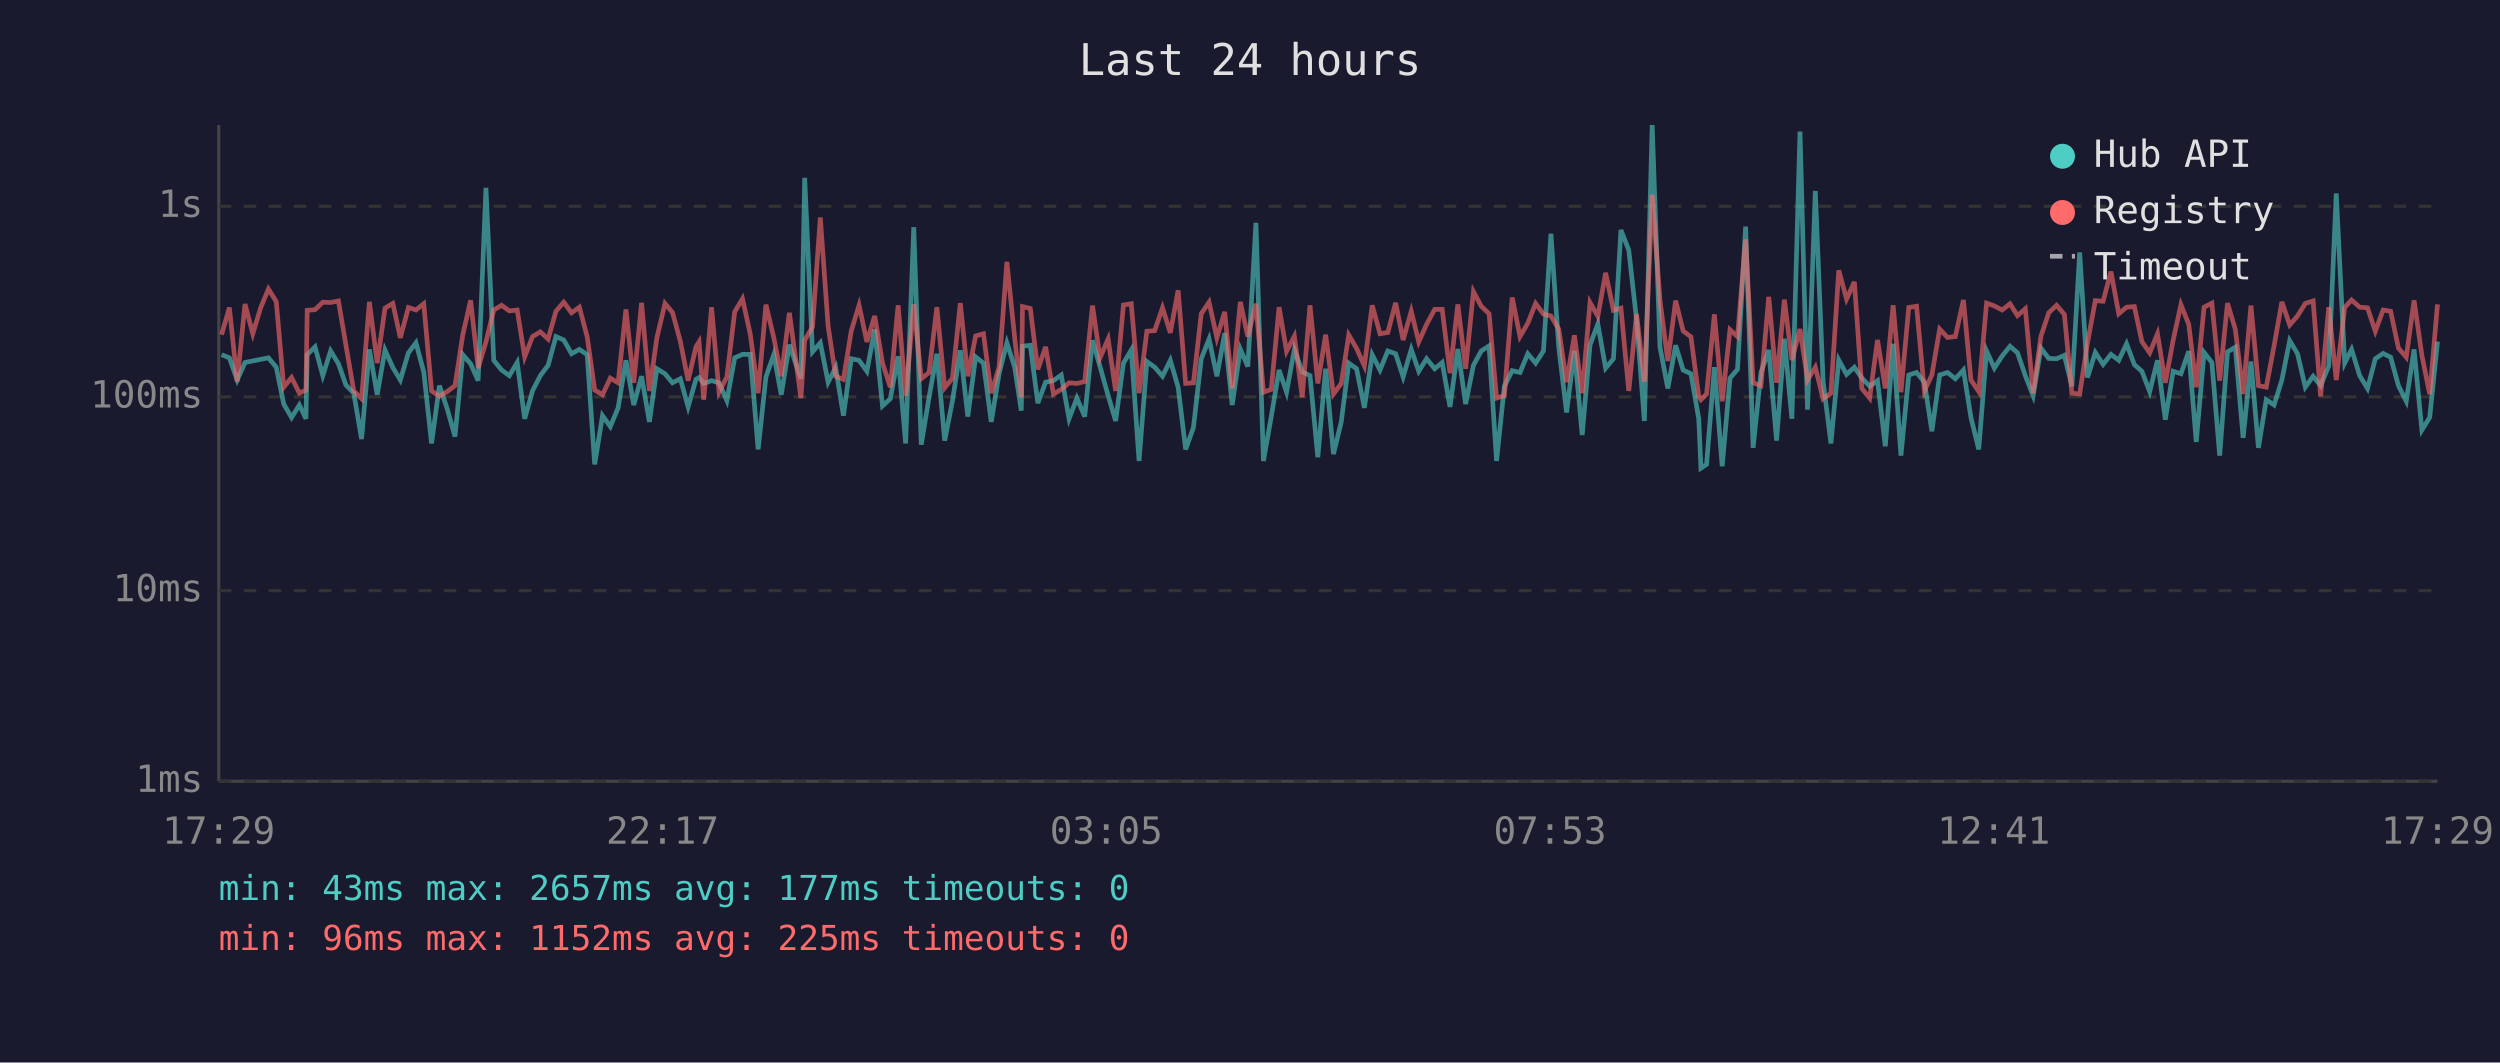
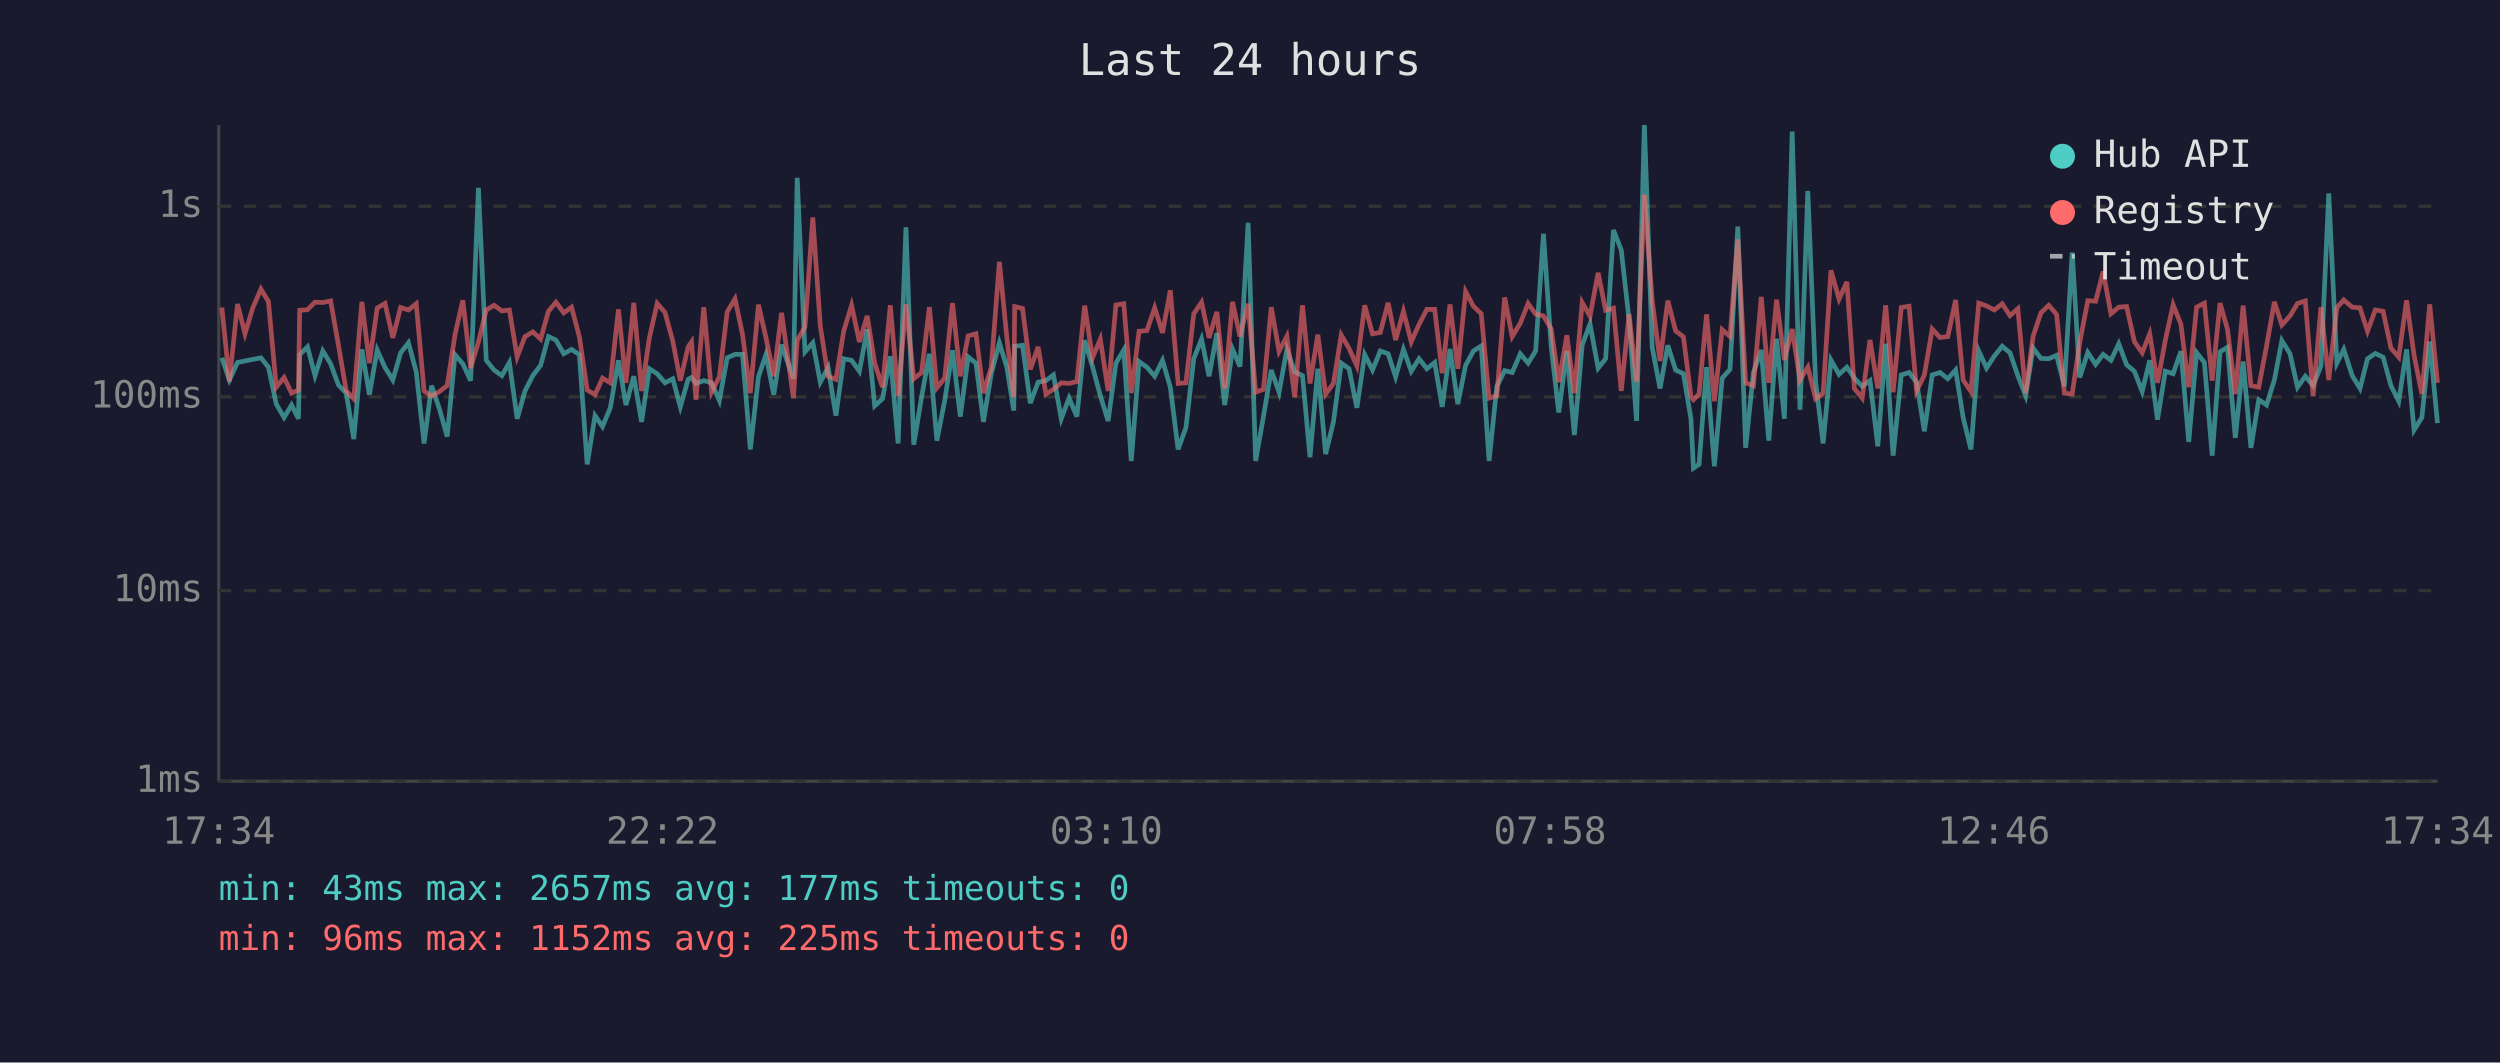
<svg xmlns="http://www.w3.org/2000/svg" viewBox="0 0 800 340" font-family="monospace" font-size="12">
  <rect width="800" height="340" fill="#1a1a2e" />
  <text x="400" y="24" fill="#e0e0e0" font-size="14" text-anchor="middle">Last 24 hours</text>
  <line x1="70" y1="40" x2="70" y2="250" stroke="#444" stroke-width="1" />
  <line x1="70" y1="250" x2="780" y2="250" stroke="#444" stroke-width="1" />
  <line x1="70" y1="250" x2="780" y2="250" stroke="#333" stroke-width="1" stroke-dasharray="4" />
  <text x="65" y="250" fill="#888" text-anchor="end" dominant-baseline="middle">1ms</text>
  <line x1="70" y1="189" x2="780" y2="189" stroke="#333" stroke-width="1" stroke-dasharray="4" />
  <text x="65" y="189" fill="#888" text-anchor="end" dominant-baseline="middle">10ms</text>
  <line x1="70" y1="127" x2="780" y2="127" stroke="#333" stroke-width="1" stroke-dasharray="4" />
  <text x="65" y="127" fill="#888" text-anchor="end" dominant-baseline="middle">100ms</text>
  <line x1="70" y1="66" x2="780" y2="66" stroke="#333" stroke-width="1" stroke-dasharray="4" />
  <text x="65" y="66" fill="#888" text-anchor="end" dominant-baseline="middle">1s</text>
-   <text x="70" y="270" fill="#888" text-anchor="middle">17:29</text>
-   <text x="212" y="270" fill="#888" text-anchor="middle">22:17</text>
-   <text x="354" y="270" fill="#888" text-anchor="middle">03:05</text>
-   <text x="496" y="270" fill="#888" text-anchor="middle">07:53</text>
-   <text x="638" y="270" fill="#888" text-anchor="middle">12:41</text>
-   <text x="780" y="270" fill="#888" text-anchor="middle">17:29</text>
-   <polyline points="70.9,113.5 73.4,114.5 75.9,121.6 78.4,116.0 80.9,115.5 83.4,115.0 85.9,114.5 88.4,117.5 90.8,129.3 93.3,133.6 95.8,129.6 97.9,134.0 98.3,113.5 100.8,111.0 103.3,120.2 105.8,112.3 108.3,116.4 110.7,123.2 113.2,125.8 115.7,140.5 118.2,111.8 120.7,126.3 123.2,112.0 125.7,117.6 128.1,121.6 130.7,112.9 133.1,109.7 135.6,119.0 138.1,141.9 140.6,123.4 143.1,130.8 145.6,139.7 148.1,113.5 150.6,116.4 153.0,121.8 155.5,60.1 158.0,115.3 160.5,118.4 163.0,120.2 165.5,116.0 167.9,134.0 170.4,125.1 172.9,120.2 175.4,116.9 177.9,107.7 180.4,108.8 182.9,113.2 185.4,111.8 187.9,113.5 190.3,148.6 192.8,133.0 195.3,136.5 197.8,130.5 200.3,115.3 202.8,129.6 205.3,120.4 207.8,135.0 210.2,118.0 212.8,119.6 215.2,122.5 217.7,121.2 220.2,130.2 222.7,121.4 223.7,120.8 225.2,122.7 227.7,121.8 230.1,122.5 232.6,128.2 235.1,114.5 237.6,113.4 240.1,113.4 242.6,143.8 245.1,120.6 247.6,113.5 250.0,126.3 252.6,110.3 256.3,121.2 257.5,56.9 260.0,112.6 262.5,109.7 265.0,122.3 267.4,117.6 269.9,133.0 272.4,114.8 274.9,115.3 277.4,118.8 279.9,105.4 282.4,129.9 284.9,127.6 287.4,114.0 289.8,141.9 292.4,72.7 294.8,142.3 297.3,127.1 299.8,113.2 302.3,141.0 304.8,128.2 307.3,112.1 309.7,133.3 312.2,114.2 314.7,116.2 317.2,135.0 319.7,119.6 322.2,109.7 324.7,117.5 326.8,131.4 327.2,110.8 329.7,110.5 332.1,129.0 334.6,122.3 337.1,121.8 339.6,120.0 342.1,134.0 344.6,127.4 347.1,133.3 349.6,108.9 352.0,117.3 354.6,126.6 357.0,134.7 359.5,116.2 362.0,112.0 364.5,147.5 367.0,115.7 369.5,117.5 372.0,120.4 374.5,115.3 377.0,123.9 379.4,143.8 381.9,136.8 384.4,114.8 386.9,108.5 389.4,120.4 391.9,106.6 394.3,129.6 396.9,111.7 399.3,117.3 401.9,71.3 404.3,147.5 406.8,133.3 409.3,118.4 411.7,125.5 414.2,111.8 416.7,119.0 419.2,120.2 421.7,146.3 424.2,118.0 426.7,145.3 429.2,135.0 431.6,116.2 434.1,118.0 436.6,130.5 439.1,113.5 441.6,118.4 444.1,112.3 446.6,113.2 449.0,120.6 451.6,111.8 454.0,118.8 456.5,114.8 459.1,118.0 461.5,116.0 464.0,130.2 466.5,111.7 469.0,129.3 471.5,116.9 474.0,112.3 476.5,110.7 478.9,147.5 481.4,123.6 483.9,118.6 486.4,119.2 488.9,113.2 491.4,116.2 493.9,112.3 496.3,74.8 498.8,111.1 501.3,132.0 503.8,112.3 506.3,139.2 508.8,110.4 511.3,103.7 513.8,117.8 516.3,114.8 518.7,73.6 521.2,80.0 523.7,102.3 526.2,134.7 528.7,40.0 531.2,111.1 533.7,124.3 536.2,110.5 538.6,118.4 541.1,119.6 543.6,134.0 544.3,149.8 546.1,148.6 548.6,117.5 551.1,149.2 553.6,121.0 556.0,118.2 558.6,72.5 561.0,143.3 563.5,119.2 566.0,112.0 568.5,141.0 571.0,108.4 573.4,134.0 576.0,42.1 578.4,131.1 580.9,61.1 583.4,122.1 585.9,141.9 588.4,115.2 590.9,119.8 593.4,117.5 595.8,121.0 598.3,123.6 600.8,121.8 603.3,142.8 605.8,110.0 608.3,145.8 610.8,120.0 613.3,119.2 615.8,122.3 618.2,138.0 620.7,120.0 623.2,119.2 625.7,121.2 628.3,118.4 630.7,133.6 633.2,143.8 635.7,112.3 638.2,117.8 640.7,113.9 643.2,110.8 645.6,112.9 648.1,120.2 650.6,126.6 653.1,111.4 655.6,114.7 658.1,114.8 660.6,113.7 663.0,123.6 665.5,80.8 668.0,120.8 670.5,112.8 673.0,116.6 675.5,113.4 678.0,115.3 680.5,110.0 683.0,116.7 685.4,118.8 687.9,125.3 690.4,115.3 692.9,134.3 695.4,118.8 697.9,119.6 700.4,112.4 702.8,141.4 705.3,112.8 707.8,116.0 710.3,145.8 712.8,112.6 715.3,111.1 717.8,140.1 720.3,115.7 722.7,143.3 725.2,127.9 727.7,129.6 730.2,121.6 732.7,109.0 735.2,113.2 737.7,123.9 740.2,120.4 742.6,123.4 745.2,117.1 747.6,61.9 750.3,116.2 752.5,111.8 755.1,120.2 757.6,124.3 760.1,114.8 762.6,113.1 765.0,114.3 767.5,123.4 770.0,128.4 772.5,111.8 775.0,137.6 777.5,133.6 780.0,109.3" fill="none" stroke="#4ecdc4" stroke-width="1.5" opacity="0.6" />
-   <polyline points="70.9,107.1 73.4,98.4 75.9,122.1 78.4,97.3 80.9,106.8 83.4,98.5 85.9,92.5 88.4,96.5 90.8,123.9 93.3,120.8 95.8,125.8 97.9,124.8 98.3,99.3 100.8,99.1 103.3,96.7 105.8,96.8 108.3,96.3 110.7,110.5 113.2,125.1 115.7,127.6 118.2,96.6 120.7,116.2 123.2,98.6 125.7,97.1 128.1,108.1 130.7,98.4 133.1,99.2 135.6,97.2 138.1,125.1 140.6,126.8 143.1,125.3 145.6,123.4 148.1,107.1 150.6,96.1 153.0,117.8 155.5,109.4 158.0,99.2 160.5,97.7 163.0,99.5 165.5,99.2 167.9,114.2 170.4,107.7 172.9,106.2 175.4,108.5 177.9,99.6 180.4,96.7 182.9,100.1 185.4,98.3 187.9,107.8 190.3,124.8 192.8,126.3 195.3,121.0 197.8,122.5 200.3,99.0 202.8,122.5 205.3,96.9 207.8,125.1 210.2,108.1 212.8,97.1 215.2,100.0 217.7,109.2 220.2,121.8 222.7,111.0 223.7,109.4 225.2,127.9 227.7,98.3 230.1,125.5 232.6,120.6 235.1,99.8 237.6,95.6 240.1,107.0 242.6,125.8 245.1,97.5 247.6,108.0 250.0,120.4 252.6,100.1 256.3,127.4 257.5,108.9 260.0,104.6 262.5,69.6 265.0,104.4 267.4,120.4 269.9,121.4 272.4,105.9 274.9,97.7 277.4,109.4 279.9,101.1 282.4,116.2 284.9,123.9 287.4,97.7 289.8,126.6 292.4,97.4 294.8,121.2 297.3,119.2 299.8,98.3 302.3,124.1 304.8,121.0 307.3,97.0 309.7,120.4 312.2,107.5 314.7,106.8 317.2,125.8 319.7,117.5 322.2,83.8 324.7,108.1 326.8,127.1 327.2,98.1 329.7,98.7 332.1,118.2 334.6,111.0 337.1,126.1 339.6,124.6 342.1,122.5 344.6,122.7 347.1,122.1 349.6,97.8 352.0,114.5 354.6,108.5 357.0,125.1 359.5,97.6 362.0,97.2 364.5,125.8 367.0,106.0 369.5,105.8 372.0,98.5 374.5,106.5 377.0,92.9 379.4,122.7 381.9,122.5 384.4,100.4 386.9,96.7 389.4,108.1 391.9,99.8 394.3,124.3 396.9,96.6 399.3,107.7 401.9,97.2 404.3,125.5 406.8,124.6 409.3,98.3 411.7,112.4 414.2,107.6 416.7,127.1 419.2,97.7 421.7,122.7 424.2,107.1 426.7,126.1 429.2,122.7 431.6,107.2 434.1,111.5 436.6,117.1 439.1,97.7 441.6,106.8 444.1,106.4 446.6,96.9 449.0,108.8 451.6,99.6 454.0,109.4 456.5,103.8 459.1,99.0 461.5,99.0 464.0,119.4 466.5,97.4 469.0,118.0 471.5,93.3 474.0,98.0 476.5,100.4 478.9,127.4 481.4,126.6 483.9,95.2 486.4,107.7 488.9,103.4 491.4,97.1 493.9,100.5 496.3,101.1 498.8,105.3 501.3,122.3 503.8,107.3 506.3,125.8 508.8,96.8 511.3,101.2 513.8,87.3 516.3,99.3 518.7,98.6 521.2,125.1 523.7,100.5 526.2,122.1 528.7,62.3 531.2,96.2 533.7,115.5 536.2,96.2 538.6,105.9 541.1,107.8 543.6,126.8 544.3,127.9 546.1,126.1 548.6,100.6 551.1,128.4 553.6,105.5 556.0,107.7 558.6,76.6 561.0,122.5 563.5,123.4 566.0,95.0 568.5,122.5 571.0,95.9 573.4,115.2 576.0,105.3 578.4,121.6 580.9,117.5 583.4,127.6 585.9,125.8 588.4,86.5 590.9,95.7 593.4,90.2 595.8,124.3 598.3,127.4 600.8,108.8 603.3,124.3 605.8,97.7 608.3,125.5 610.8,98.4 613.3,98.0 615.8,125.1 618.2,120.0 620.7,105.3 623.2,108.0 625.7,107.7 628.3,96.0 630.7,121.6 633.2,125.3 635.7,97.0 638.2,97.9 640.7,99.2 643.2,97.2 645.6,101.0 648.1,98.8 650.6,125.8 653.1,107.6 655.6,100.1 658.1,97.7 660.6,100.6 663.0,125.8 665.5,126.1 668.0,109.7 670.5,96.2 673.0,96.4 675.5,86.9 678.0,100.4 680.5,98.3 683.0,98.1 685.4,109.3 687.9,112.9 690.4,106.8 692.9,122.5 695.4,108.9 697.9,97.5 700.4,103.8 702.8,123.9 705.3,98.3 707.8,97.0 710.3,121.8 712.8,97.0 715.3,105.4 717.8,126.1 720.3,97.8 722.7,123.4 725.2,123.9 727.7,110.7 730.2,96.6 732.7,104.0 735.2,101.1 737.7,97.1 740.2,96.3 742.6,126.8 745.2,98.3 747.6,121.6 750.3,98.4 752.5,96.0 755.1,98.3 757.6,98.5 760.1,106.0 762.6,99.2 765.0,99.6 767.5,111.4 770.0,114.3 772.5,96.1 775.0,113.7 777.5,126.1 780.0,97.4" fill="none" stroke="#ff6b6b" stroke-width="1.5" opacity="0.6" />
+   <text x="70" y="270" fill="#888" text-anchor="middle">17:34</text>
+   <text x="212" y="270" fill="#888" text-anchor="middle">22:22</text>
+   <text x="354" y="270" fill="#888" text-anchor="middle">03:10</text>
+   <text x="496" y="270" fill="#888" text-anchor="middle">07:58</text>
+   <text x="638" y="270" fill="#888" text-anchor="middle">12:46</text>
+   <text x="780" y="270" fill="#888" text-anchor="middle">17:34</text>
+   <polyline points="71.0,114.5 73.4,121.6 76.0,116.0 78.4,115.5 80.9,115.0 83.5,114.5 85.9,117.5 88.4,129.3 90.9,133.6 93.3,129.6 95.5,134.0 95.9,113.5 98.4,111.0 100.8,120.2 103.3,112.3 105.8,116.4 108.3,123.2 110.8,125.8 113.2,140.5 115.8,111.8 118.2,126.3 120.7,112.0 123.2,117.6 125.7,121.6 128.2,112.9 130.7,109.7 133.2,119.0 135.7,141.9 138.1,123.4 140.6,130.8 143.1,139.7 145.6,113.5 148.1,116.4 150.6,121.8 153.1,60.1 155.6,115.3 158.1,118.4 160.6,120.2 163.0,116.0 165.5,134.0 168.0,125.1 170.5,120.2 173.0,116.9 175.5,107.7 177.9,108.8 180.4,113.2 182.9,111.8 185.4,113.5 187.9,148.6 190.4,133.0 192.8,136.5 195.3,130.5 197.9,115.3 200.3,129.6 202.8,120.4 205.3,135.0 207.8,118.0 210.3,119.6 212.8,122.5 215.3,121.2 217.7,130.2 220.2,121.4 221.3,120.8 222.7,122.7 225.2,121.8 227.7,122.5 230.2,128.2 232.7,114.5 235.2,113.4 237.6,113.4 240.1,143.8 242.7,120.6 245.1,113.5 247.6,126.3 250.1,110.3 253.9,121.2 255.1,56.9 257.6,112.6 260.1,109.7 262.5,122.3 265.0,117.6 267.5,133.0 270.0,114.8 272.5,115.3 275.0,118.8 277.5,105.4 279.9,129.9 282.4,127.6 284.9,114.0 287.4,141.9 289.9,72.7 292.4,142.3 294.9,127.1 297.4,113.2 299.8,141.0 302.3,128.2 304.8,112.1 307.3,133.3 309.8,114.2 312.3,116.2 314.7,135.0 317.2,119.6 319.8,109.7 322.2,117.5 324.4,131.4 324.7,110.8 327.2,110.5 329.7,129.0 332.2,122.3 334.7,121.8 337.1,120.0 339.6,134.0 342.1,127.4 344.6,133.3 347.1,108.9 349.6,117.3 352.1,126.6 354.6,134.7 357.1,116.2 359.6,112.0 362.0,147.5 364.5,115.7 367.0,117.5 369.5,120.4 372.0,115.3 374.5,123.9 377.0,143.8 379.5,136.8 382.0,114.8 384.5,108.5 386.9,120.4 389.4,106.6 391.9,129.6 394.4,111.7 396.8,117.3 399.4,71.3 401.8,147.5 404.3,133.3 406.8,118.4 409.3,125.5 411.8,111.8 414.3,119.0 416.8,120.2 419.2,146.3 421.7,118.0 424.2,145.3 426.7,135.0 429.2,116.2 431.7,118.0 434.2,130.5 436.7,113.5 439.2,118.4 441.7,112.3 444.2,113.2 446.6,120.6 449.1,111.8 451.6,118.8 454.1,114.8 456.6,118.0 459.1,116.0 461.5,130.2 464.0,111.7 466.5,129.3 469.0,116.9 471.5,112.3 474.0,110.7 476.5,147.5 479.0,123.6 481.5,118.6 483.9,119.2 486.5,113.2 489.0,116.2 491.4,112.3 493.9,74.8 496.4,111.1 498.8,132.0 501.4,112.3 503.8,139.2 506.3,110.4 508.8,103.7 511.4,117.8 513.8,114.8 516.3,73.6 518.8,80.0 521.3,102.3 523.7,134.7 526.2,40.0 528.7,111.1 531.2,124.3 533.7,110.5 536.2,118.4 538.7,119.6 541.1,134.0 541.9,149.8 543.7,148.6 546.1,117.5 548.6,149.2 551.1,121.0 553.6,118.2 556.1,72.5 558.6,143.3 561.1,119.2 563.6,112.0 566.0,141.0 568.5,108.4 571.0,134.0 573.5,42.1 576.0,131.1 578.5,61.1 581.0,122.1 583.4,141.9 585.9,115.2 588.5,119.8 591.0,117.5 593.4,121.0 595.9,123.6 598.4,121.8 600.9,142.8 603.4,110.0 605.8,145.8 608.4,120.0 610.9,119.2 613.3,122.3 615.8,138.0 618.3,120.0 620.8,119.2 623.3,121.2 625.8,118.4 628.2,133.6 630.7,143.8 633.2,112.3 635.7,117.8 638.2,113.9 640.7,110.8 643.2,112.9 645.7,120.2 648.2,126.6 650.6,111.4 653.1,114.7 655.6,114.8 658.1,113.7 660.6,123.6 663.1,80.8 665.5,120.8 668.1,112.8 670.6,116.6 673.0,113.4 675.5,115.3 678.0,110.0 680.5,116.7 683.0,118.8 685.5,125.3 687.9,115.3 690.4,134.3 692.9,118.8 695.4,119.6 697.9,112.4 700.4,141.4 702.9,112.8 705.4,116.0 707.9,145.8 710.4,112.6 712.8,111.1 715.3,140.1 717.8,115.7 720.3,143.3 722.8,127.9 725.3,129.6 727.8,121.6 730.2,109.0 732.8,113.2 735.2,123.9 737.7,120.4 740.2,123.4 742.7,117.1 745.2,61.9 747.8,116.2 750.0,111.8 752.7,120.2 755.2,124.3 757.6,114.8 760.1,113.1 762.6,114.3 765.1,123.4 767.6,128.4 770.1,111.8 772.5,137.6 775.0,133.6 777.5,109.3 780.0,135.4" fill="none" stroke="#4ecdc4" stroke-width="1.5" opacity="0.6" />
+   <polyline points="71.0,98.4 73.4,122.1 76.0,97.3 78.4,106.8 80.9,98.5 83.5,92.5 85.9,96.5 88.4,123.9 90.9,120.8 93.3,125.8 95.5,124.8 95.9,99.3 98.4,99.1 100.8,96.7 103.3,96.8 105.8,96.3 108.3,110.5 110.8,125.1 113.2,127.6 115.8,96.6 118.2,116.2 120.7,98.6 123.2,97.1 125.7,108.1 128.2,98.4 130.7,99.2 133.2,97.2 135.7,125.1 138.1,126.8 140.6,125.3 143.1,123.4 145.6,107.1 148.1,96.1 150.6,117.8 153.1,109.4 155.6,99.2 158.1,97.7 160.6,99.5 163.0,99.2 165.5,114.2 168.0,107.7 170.5,106.2 173.0,108.5 175.5,99.6 177.9,96.7 180.4,100.1 182.9,98.3 185.4,107.8 187.9,124.8 190.4,126.3 192.8,121.0 195.3,122.5 197.9,99.0 200.3,122.5 202.8,96.9 205.3,125.1 207.8,108.1 210.3,97.1 212.8,100.0 215.3,109.2 217.7,121.8 220.2,111.0 221.3,109.4 222.7,127.9 225.2,98.3 227.7,125.5 230.2,120.6 232.7,99.8 235.2,95.6 237.6,107.0 240.1,125.8 242.7,97.5 245.1,108.0 247.6,120.4 250.1,100.1 253.9,127.4 255.1,108.9 257.6,104.6 260.1,69.6 262.5,104.4 265.0,120.4 267.5,121.4 270.0,105.9 272.5,97.7 275.0,109.4 277.5,101.1 279.9,116.2 282.4,123.9 284.9,97.7 287.4,126.6 289.9,97.4 292.4,121.2 294.9,119.2 297.4,98.3 299.8,124.1 302.3,121.0 304.8,97.0 307.3,120.4 309.8,107.5 312.3,106.8 314.7,125.8 317.2,117.5 319.8,83.8 322.2,108.1 324.4,127.1 324.7,98.1 327.2,98.7 329.7,118.2 332.2,111.0 334.7,126.1 337.1,124.6 339.6,122.5 342.1,122.7 344.6,122.1 347.1,97.8 349.6,114.5 352.1,108.5 354.6,125.1 357.1,97.6 359.6,97.2 362.0,125.8 364.5,106.0 367.0,105.8 369.5,98.5 372.0,106.5 374.5,92.9 377.0,122.7 379.5,122.5 382.0,100.4 384.5,96.7 386.9,108.1 389.4,99.8 391.9,124.3 394.4,96.6 396.8,107.7 399.4,97.2 401.8,125.5 404.3,124.6 406.8,98.3 409.3,112.4 411.8,107.6 414.3,127.1 416.8,97.7 419.2,122.7 421.7,107.1 424.2,126.1 426.7,122.7 429.2,107.2 431.7,111.5 434.2,117.1 436.7,97.7 439.2,106.8 441.7,106.4 444.2,96.9 446.6,108.8 449.1,99.6 451.6,109.4 454.1,103.8 456.6,99.0 459.1,99.0 461.5,119.4 464.0,97.4 466.5,118.0 469.0,93.3 471.5,98.0 474.0,100.4 476.5,127.4 479.0,126.6 481.5,95.2 483.9,107.7 486.5,103.4 489.0,97.1 491.4,100.5 493.9,101.1 496.4,105.3 498.8,122.3 501.4,107.3 503.8,125.8 506.3,96.8 508.8,101.2 511.4,87.3 513.8,99.3 516.3,98.6 518.8,125.1 521.3,100.5 523.7,122.1 526.2,62.3 528.7,96.2 531.2,115.5 533.7,96.2 536.2,105.9 538.7,107.8 541.1,126.8 541.9,127.9 543.7,126.1 546.1,100.6 548.6,128.4 551.1,105.5 553.6,107.7 556.1,76.6 558.6,122.5 561.1,123.4 563.6,95.0 566.0,122.5 568.5,95.9 571.0,115.2 573.5,105.3 576.0,121.6 578.5,117.5 581.0,127.6 583.4,125.8 585.9,86.5 588.5,95.7 591.0,90.2 593.4,124.3 595.9,127.4 598.4,108.8 600.9,124.3 603.4,97.7 605.8,125.5 608.4,98.4 610.9,98.0 613.3,125.1 615.8,120.0 618.3,105.3 620.8,108.0 623.3,107.7 625.8,96.0 628.2,121.6 630.7,125.3 633.2,97.0 635.7,97.9 638.2,99.2 640.7,97.2 643.2,101.0 645.7,98.8 648.2,125.8 650.6,107.6 653.1,100.1 655.6,97.7 658.1,100.6 660.6,125.8 663.1,126.1 665.5,109.7 668.1,96.2 670.6,96.4 673.0,86.9 675.5,100.4 678.0,98.3 680.5,98.1 683.0,109.3 685.5,112.9 687.9,106.8 690.4,122.5 692.9,108.9 695.4,97.5 697.9,103.8 700.4,123.9 702.9,98.3 705.4,97.0 707.9,121.8 710.4,97.0 712.8,105.4 715.3,126.1 717.8,97.8 720.3,123.4 722.8,123.9 725.3,110.7 727.8,96.6 730.2,104.0 732.8,101.1 735.2,97.1 737.7,96.3 740.2,126.8 742.7,98.3 745.2,121.6 747.8,98.4 750.0,96.0 752.7,98.3 755.2,98.5 757.6,106.0 760.1,99.2 762.6,99.6 765.1,111.4 767.6,114.3 770.1,96.1 772.5,113.7 775.0,126.1 777.5,97.4 780.0,122.5" fill="none" stroke="#ff6b6b" stroke-width="1.5" opacity="0.6" />
  <circle cx="660" cy="50" r="4" fill="#4ecdc4" />
  <text x="670" y="50" fill="#e0e0e0" dominant-baseline="middle">Hub API</text>
  <circle cx="660" cy="68" r="4" fill="#ff6b6b" />
  <text x="670" y="68" fill="#e0e0e0" dominant-baseline="middle">Registry</text>
  <line x1="656" y1="82" x2="664" y2="82" stroke="#e0e0e0" stroke-width="1.5" stroke-dasharray="4,3" opacity="0.7" />
  <text x="670" y="86" fill="#e0e0e0" dominant-baseline="middle">Timeout</text>
  <text x="70" y="288" fill="#4ecdc4" font-size="11">min: 43ms  max: 2657ms  avg: 177ms  timeouts: 0</text>
  <text x="70" y="304" fill="#ff6b6b" font-size="11">min: 96ms  max: 1152ms  avg: 225ms  timeouts: 0</text>
</svg>
